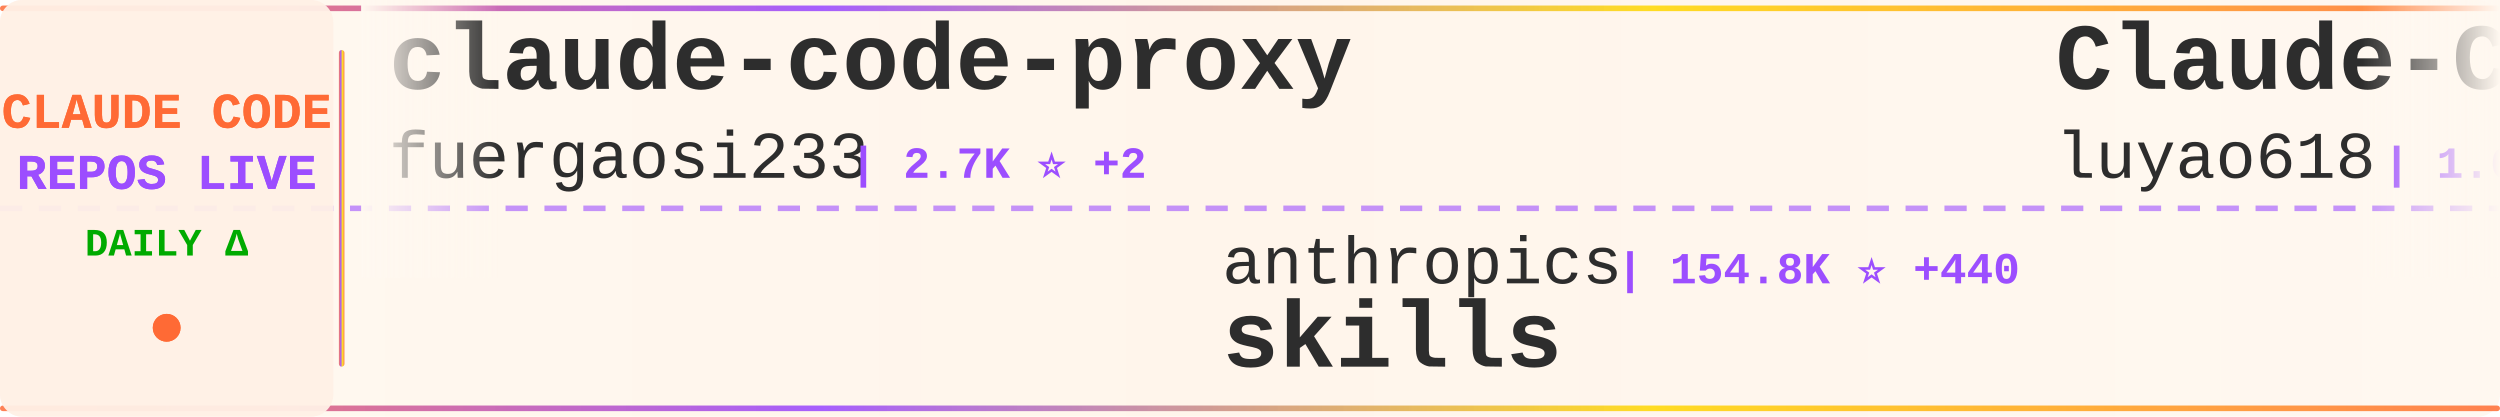
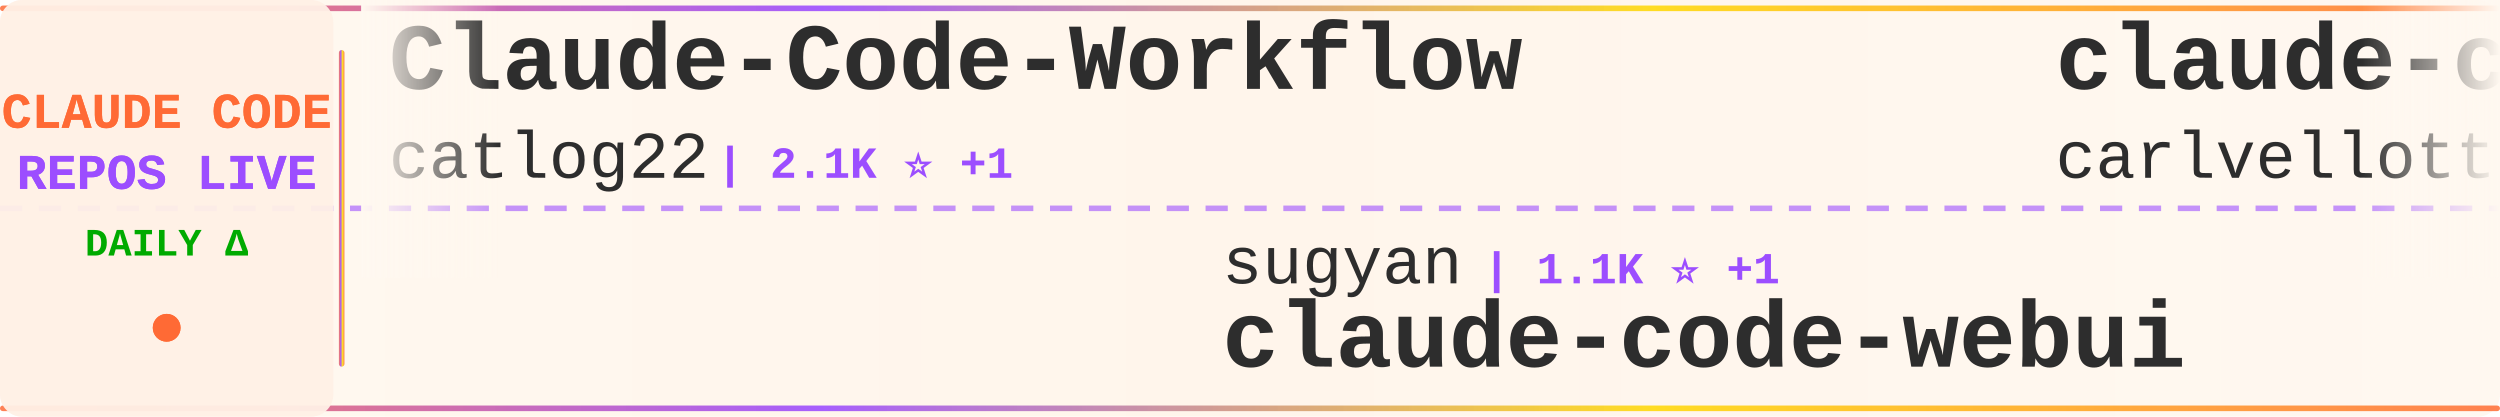
<svg xmlns="http://www.w3.org/2000/svg" width="900" height="150">
  <defs>
    <linearGradient id="tickerBg" x1="0%" y1="0%" x2="100%" y2="0%">
      <stop offset="0%" style="stop-color:#fff8f0;stop-opacity:0.98" />
      <stop offset="50%" style="stop-color:#fff5eb;stop-opacity:1" />
      <stop offset="100%" style="stop-color:#fff8f0;stop-opacity:0.98" />
    </linearGradient>
    <linearGradient id="borderGrad" x1="0%" y1="0%" x2="100%" y2="0%">
      <stop offset="0%" style="stop-color:#FF6B35;stop-opacity:0.85">
        <animate attributeName="stop-opacity" values="0.85;1;0.85" dur="2s" repeatCount="indefinite" />
      </stop>
      <stop offset="33%" style="stop-color:#9C4EFF;stop-opacity:0.9">
        <animate attributeName="stop-opacity" values="0.9;1;0.9" dur="2.2s" repeatCount="indefinite" />
      </stop>
      <stop offset="66%" style="stop-color:#FFD700;stop-opacity:0.85">
        <animate attributeName="stop-opacity" values="0.85;1;0.85" dur="1.8s" repeatCount="indefinite" />
      </stop>
      <stop offset="100%" style="stop-color:#FF6B35;stop-opacity:0.85">
        <animate attributeName="stop-opacity" values="0.85;1;0.85" dur="2s" repeatCount="indefinite" />
      </stop>
    </linearGradient>
    <filter id="textGlow">
      <feGaussianBlur stdDeviation="0.15" result="coloredBlur" />
      <feMerge>
        <feMergeNode in="coloredBlur" />
        <feMergeNode in="SourceGraphic" />
      </feMerge>
    </filter>
    <filter id="metricGlow">
      <feGaussianBlur stdDeviation="0.2" result="coloredBlur" />
      <feMerge>
        <feMergeNode in="coloredBlur" />
        <feMergeNode in="SourceGraphic" />
      </feMerge>
    </filter>
    <linearGradient id="leftFade" x1="0%" y1="0%" x2="100%" y2="0%">
      <stop offset="0%" style="stop-color:#fff8f0;stop-opacity:1" />
      <stop offset="100%" style="stop-color:#fff8f0;stop-opacity:0" />
    </linearGradient>
    <linearGradient id="rightFade" x1="0%" y1="0%" x2="100%" y2="0%">
      <stop offset="0%" style="stop-color:#fff8f0;stop-opacity:0" />
      <stop offset="100%" style="stop-color:#fff8f0;stop-opacity:1" />
    </linearGradient>
  </defs>
  <rect width="900" height="150" fill="url(#tickerBg)" rx="8" />
  <rect x="0" y="2" width="900" height="2" fill="url(#borderGrad)" rx="1" />
  <rect x="0" y="146" width="900" height="2" fill="url(#borderGrad)" rx="1" />
  <line x1="0" y1="75" x2="900" y2="75" stroke="#9C4EFF" stroke-width="2" stroke-dasharray="8 6" opacity="0.6" />
  <rect x="0" y="0" width="120" height="150" fill="#fff0e6" opacity="0.95" rx="8" />
  <text x="60" y="46" font-family="'Courier New', monospace" font-size="18" font-weight="bold" fill="#FF6B35" text-anchor="middle" filter="url(#textGlow)">
    CLAUDE CODE
  </text>
  <text x="60" y="68" font-family="'Courier New', monospace" font-size="18" font-weight="bold" fill="#9C4EFF" text-anchor="middle" filter="url(#textGlow)">
    REPOS LIVE
  </text>
  <text x="60" y="92" font-family="'Courier New', monospace" font-size="14" font-weight="bold" fill="#00aa00" text-anchor="middle">
    DAILY Δ
  </text>
  <circle cx="60" cy="118" r="5" fill="#FF6B35" filter="url(#metricGlow)">
    <animate attributeName="r" values="4;6;4" dur="1.5s" repeatCount="indefinite" />
    <animate attributeName="opacity" values="0.6;1;0.6" dur="1.5s" repeatCount="indefinite" />
  </circle>
  <rect x="122" y="18" width="2" height="114" fill="url(#borderGrad)" rx="1" />
  <clipPath id="tickerClip">
    <rect x="130" y="0" width="770" height="150" />
  </clipPath>
  <g clip-path="url(#tickerClip)">
    <g id="tickerItems">
      <animateTransform attributeName="transform" attributeType="XML" type="translate" from="0 0" to="-3000 0" dur="54s" repeatCount="indefinite" />
      <g transform="translate(0, 0)">
-         <text x="140" y="32" font-family="'Courier New', monospace" font-size="34" font-weight="bold" fill="#2d2d2d">claude-code-proxy</text>
-         <text x="140" y="64" font-family="'Courier New', monospace" font-size="24" font-weight="normal" fill="#2d2d2d" opacity="1.0">fuergaosi233</text>
-         <text x="306" y="64" font-family="'Courier New', monospace" font-size="16" font-weight="bold" fill="#9C4EFF"> | 2.7K ⭐ +2</text>
+         <text x="140" y="32" font-family="'Courier New', monospace" font-size="34" font-weight="bold" fill="#2d2d2d">Claude-Code-Workflow</text>
+         <text x="140" y="64" font-family="'Courier New', monospace" font-size="24" font-weight="normal" fill="#2d2d2d" opacity="1.0">catlog22</text>
+         <text x="258" y="64" font-family="'Courier New', monospace" font-size="16" font-weight="bold" fill="#9C4EFF"> | 2.1K ⭐ +1</text>
      </g>
      <g transform="translate(300, 0)">
-         <text x="140" y="102" font-family="'Courier New', monospace" font-size="24" font-weight="normal" fill="#2d2d2d" opacity="1.0">anthropics</text>
-         <text x="282" y="102" font-family="'Courier New', monospace" font-size="16" font-weight="bold" fill="#9C4EFF"> | 154.8K ⭐ +440</text>
-         <text x="140" y="132" font-family="'Courier New', monospace" font-size="34" font-weight="bold" fill="#2d2d2d">skills</text>
+         <text x="140" y="102" font-family="'Courier New', monospace" font-size="24" font-weight="normal" fill="#2d2d2d" opacity="1.0">sugyan</text>
+         <text x="234" y="102" font-family="'Courier New', monospace" font-size="16" font-weight="bold" fill="#9C4EFF"> | 1.1K ⭐ +1</text>
+         <text x="140" y="132" font-family="'Courier New', monospace" font-size="34" font-weight="bold" fill="#2d2d2d">claude-code-webui</text>
      </g>
      <g transform="translate(600, 0)">
-         <text x="140" y="32" font-family="'Courier New', monospace" font-size="34" font-weight="bold" fill="#2d2d2d">Claude-Code-Source-Study</text>
-         <text x="140" y="64" font-family="'Courier New', monospace" font-size="24" font-weight="normal" fill="#2d2d2d" opacity="1.0">luyao618</text>
-         <text x="258" y="64" font-family="'Courier New', monospace" font-size="16" font-weight="bold" fill="#9C4EFF"> | 1.6K ⭐ +5</text>
+         <text x="140" y="32" font-family="'Courier New', monospace" font-size="34" font-weight="bold" fill="#2d2d2d">claude-code-pm-course</text>
+         <text x="140" y="64" font-family="'Courier New', monospace" font-size="24" font-weight="normal" fill="#2d2d2d" opacity="1.0">carlvellotti</text>
+         <text x="306" y="64" font-family="'Courier New', monospace" font-size="16" font-weight="bold" fill="#9C4EFF"> | 2.1K ⭐ +1</text>
      </g>
      <g transform="translate(900, 0)">
-         <text x="140" y="102" font-family="'Courier New', monospace" font-size="24" font-weight="normal" fill="#2d2d2d" opacity="1.0">VILA-Lab</text>
-         <text x="258" y="102" font-family="'Courier New', monospace" font-size="16" font-weight="bold" fill="#9C4EFF"> | 1.7K ⭐ +8</text>
-         <text x="140" y="132" font-family="'Courier New', monospace" font-size="34" font-weight="bold" fill="#2d2d2d">Dive-into-Claude-Code</text>
+         <text x="140" y="102" font-family="'Courier New', monospace" font-size="24" font-weight="normal" fill="#2d2d2d" opacity="1.0">andrew-kramer-inno</text>
+         <text x="378" y="102" font-family="'Courier New', monospace" font-size="16" font-weight="bold" fill="#9C4EFF"> | 589 ⭐</text>
+         <text x="140" y="132" font-family="'Courier New', monospace" font-size="34" font-weight="bold" fill="#2d2d2d">claude-code-source-build</text>
      </g>
      <g transform="translate(1200, 0)">
-         <text x="140" y="32" font-family="'Courier New', monospace" font-size="34" font-weight="bold" fill="#2d2d2d">claude-code</text>
-         <text x="140" y="64" font-family="'Courier New', monospace" font-size="24" font-weight="normal" fill="#2d2d2d" opacity="1.0">RishabhK103</text>
-         <text x="294" y="64" font-family="'Courier New', monospace" font-size="16" font-weight="bold" fill="#9C4EFF"> | 96 ⭐ +1</text>
+         <text x="140" y="32" font-family="'Courier New', monospace" font-size="34" font-weight="bold" fill="#2d2d2d">learn-claude-code</text>
+         <text x="140" y="64" font-family="'Courier New', monospace" font-size="24" font-weight="normal" fill="#2d2d2d" opacity="1.0">shareAI-lab</text>
+         <text x="294" y="64" font-family="'Courier New', monospace" font-size="16" font-weight="bold" fill="#9C4EFF"> | 68.3K ⭐ +172</text>
      </g>
      <g transform="translate(1500, 0)">
-         <text x="140" y="102" font-family="'Courier New', monospace" font-size="24" font-weight="normal" fill="#2d2d2d" opacity="1.0">Windy3f3f3f3f</text>
-         <text x="318" y="102" font-family="'Courier New', monospace" font-size="16" font-weight="bold" fill="#9C4EFF"> | 1.5K ⭐ +5</text>
-         <text x="140" y="132" font-family="'Courier New', monospace" font-size="34" font-weight="bold" fill="#2d2d2d">claude-code-from-scratch</text>
+         <text x="140" y="102" font-family="'Courier New', monospace" font-size="24" font-weight="normal" fill="#2d2d2d" opacity="1.0">fuergaosi233</text>
+         <text x="306" y="102" font-family="'Courier New', monospace" font-size="16" font-weight="bold" fill="#9C4EFF"> | 2.7K ⭐ +3</text>
+         <text x="140" y="132" font-family="'Courier New', monospace" font-size="34" font-weight="bold" fill="#2d2d2d">claude-code-proxy</text>
      </g>
      <g transform="translate(1800, 0)">
-         <text x="140" y="32" font-family="'Courier New', monospace" font-size="34" font-weight="bold" fill="#2d2d2d">claude-code-rev</text>
-         <text x="140" y="64" font-family="'Courier New', monospace" font-size="24" font-weight="normal" fill="#2d2d2d" opacity="1.0">oboard</text>
-         <text x="234" y="64" font-family="'Courier New', monospace" font-size="16" font-weight="bold" fill="#9C4EFF"> | 3.2K ⭐ +2</text>
+         <text x="140" y="32" font-family="'Courier New', monospace" font-size="34" font-weight="bold" fill="#2d2d2d">claude-code-security-rev...</text>
+         <text x="140" y="64" font-family="'Courier New', monospace" font-size="24" font-weight="normal" fill="#2d2d2d" opacity="1.0">anthropics</text>
+         <text x="282" y="64" font-family="'Courier New', monospace" font-size="16" font-weight="bold" fill="#9C4EFF"> | 5.4K ⭐ +23</text>
      </g>
      <g transform="translate(2100, 0)">
-         <text x="140" y="102" font-family="'Courier New', monospace" font-size="24" font-weight="normal" fill="#2d2d2d" opacity="1.0">T-Lab-CUHKSZ</text>
-         <text x="306" y="102" font-family="'Courier New', monospace" font-size="16" font-weight="bold" fill="#9C4EFF"> | 321 ⭐ +1</text>
-         <text x="140" y="132" font-family="'Courier New', monospace" font-size="34" font-weight="bold" fill="#2d2d2d">claude-code</text>
+         <text x="140" y="102" font-family="'Courier New', monospace" font-size="24" font-weight="normal" fill="#2d2d2d" opacity="1.0">affaan-m</text>
+         <text x="258" y="102" font-family="'Courier New', monospace" font-size="16" font-weight="bold" fill="#9C4EFF"> | 221.4K ⭐ +623</text>
+         <text x="140" y="132" font-family="'Courier New', monospace" font-size="34" font-weight="bold" fill="#2d2d2d">ECC</text>
      </g>
      <g transform="translate(2400, 0)">
-         <text x="140" y="32" font-family="'Courier New', monospace" font-size="34" font-weight="bold" fill="#2d2d2d">learn-claude-code</text>
-         <text x="140" y="64" font-family="'Courier New', monospace" font-size="24" font-weight="normal" fill="#2d2d2d" opacity="1.0">shareAI-lab</text>
-         <text x="294" y="64" font-family="'Courier New', monospace" font-size="16" font-weight="bold" fill="#9C4EFF"> | 68.3K ⭐ +193</text>
+         <text x="140" y="32" font-family="'Courier New', monospace" font-size="34" font-weight="bold" fill="#2d2d2d">Claude-code</text>
+         <text x="140" y="64" font-family="'Courier New', monospace" font-size="24" font-weight="normal" fill="#2d2d2d" opacity="1.0">zstmfhy</text>
+         <text x="246" y="64" font-family="'Courier New', monospace" font-size="16" font-weight="bold" fill="#9C4EFF"> | 190 ⭐</text>
      </g>
      <g transform="translate(2700, 0)">
-         <text x="140" y="102" font-family="'Courier New', monospace" font-size="24" font-weight="normal" fill="#2d2d2d" opacity="1.0">Tinkeringg-Lab</text>
-         <text x="330" y="102" font-family="'Courier New', monospace" font-size="16" font-weight="bold" fill="#9C4EFF"> | 208 ⭐</text>
-         <text x="140" y="132" font-family="'Courier New', monospace" font-size="34" font-weight="bold" fill="#2d2d2d">claude-code</text>
+         <text x="140" y="102" font-family="'Courier New', monospace" font-size="24" font-weight="normal" fill="#2d2d2d" opacity="1.0">RichardAtCT</text>
+         <text x="294" y="102" font-family="'Courier New', monospace" font-size="16" font-weight="bold" fill="#9C4EFF"> | 2.7K ⭐ +4</text>
+         <text x="140" y="132" font-family="'Courier New', monospace" font-size="34" font-weight="bold" fill="#2d2d2d">claude-code-telegram</text>
      </g>
      <g transform="translate(3000, 0)">
-         <text x="140" y="32" font-family="'Courier New', monospace" font-size="34" font-weight="bold" fill="#2d2d2d">claude-code-proxy</text>
-         <text x="140" y="64" font-family="'Courier New', monospace" font-size="24" font-weight="normal" fill="#2d2d2d" opacity="1.0">fuergaosi233</text>
-         <text x="306" y="64" font-family="'Courier New', monospace" font-size="16" font-weight="bold" fill="#9C4EFF"> | 2.7K ⭐ +2</text>
+         <text x="140" y="32" font-family="'Courier New', monospace" font-size="34" font-weight="bold" fill="#2d2d2d">Claude-Code-Workflow</text>
+         <text x="140" y="64" font-family="'Courier New', monospace" font-size="24" font-weight="normal" fill="#2d2d2d" opacity="1.0">catlog22</text>
+         <text x="258" y="64" font-family="'Courier New', monospace" font-size="16" font-weight="bold" fill="#9C4EFF"> | 2.1K ⭐ +1</text>
      </g>
      <g transform="translate(3300, 0)">
-         <text x="140" y="102" font-family="'Courier New', monospace" font-size="24" font-weight="normal" fill="#2d2d2d" opacity="1.0">anthropics</text>
-         <text x="282" y="102" font-family="'Courier New', monospace" font-size="16" font-weight="bold" fill="#9C4EFF"> | 154.8K ⭐ +440</text>
-         <text x="140" y="132" font-family="'Courier New', monospace" font-size="34" font-weight="bold" fill="#2d2d2d">skills</text>
+         <text x="140" y="102" font-family="'Courier New', monospace" font-size="24" font-weight="normal" fill="#2d2d2d" opacity="1.0">sugyan</text>
+         <text x="234" y="102" font-family="'Courier New', monospace" font-size="16" font-weight="bold" fill="#9C4EFF"> | 1.1K ⭐ +1</text>
+         <text x="140" y="132" font-family="'Courier New', monospace" font-size="34" font-weight="bold" fill="#2d2d2d">claude-code-webui</text>
      </g>
      <g transform="translate(3600, 0)">
-         <text x="140" y="32" font-family="'Courier New', monospace" font-size="34" font-weight="bold" fill="#2d2d2d">Claude-Code-Source-Study</text>
-         <text x="140" y="64" font-family="'Courier New', monospace" font-size="24" font-weight="normal" fill="#2d2d2d" opacity="1.0">luyao618</text>
-         <text x="258" y="64" font-family="'Courier New', monospace" font-size="16" font-weight="bold" fill="#9C4EFF"> | 1.6K ⭐ +5</text>
+         <text x="140" y="32" font-family="'Courier New', monospace" font-size="34" font-weight="bold" fill="#2d2d2d">claude-code-pm-course</text>
+         <text x="140" y="64" font-family="'Courier New', monospace" font-size="24" font-weight="normal" fill="#2d2d2d" opacity="1.0">carlvellotti</text>
+         <text x="306" y="64" font-family="'Courier New', monospace" font-size="16" font-weight="bold" fill="#9C4EFF"> | 2.1K ⭐ +1</text>
      </g>
      <g transform="translate(3900, 0)">
-         <text x="140" y="102" font-family="'Courier New', monospace" font-size="24" font-weight="normal" fill="#2d2d2d" opacity="1.0">VILA-Lab</text>
-         <text x="258" y="102" font-family="'Courier New', monospace" font-size="16" font-weight="bold" fill="#9C4EFF"> | 1.7K ⭐ +8</text>
-         <text x="140" y="132" font-family="'Courier New', monospace" font-size="34" font-weight="bold" fill="#2d2d2d">Dive-into-Claude-Code</text>
+         <text x="140" y="102" font-family="'Courier New', monospace" font-size="24" font-weight="normal" fill="#2d2d2d" opacity="1.0">andrew-kramer-inno</text>
+         <text x="378" y="102" font-family="'Courier New', monospace" font-size="16" font-weight="bold" fill="#9C4EFF"> | 589 ⭐</text>
+         <text x="140" y="132" font-family="'Courier New', monospace" font-size="34" font-weight="bold" fill="#2d2d2d">claude-code-source-build</text>
      </g>
    </g>
  </g>
  <rect x="130" y="0" width="50" height="100" fill="url(#leftFade)" />
  <rect x="850" y="0" width="50" height="100" fill="url(#rightFade)" />
</svg>
